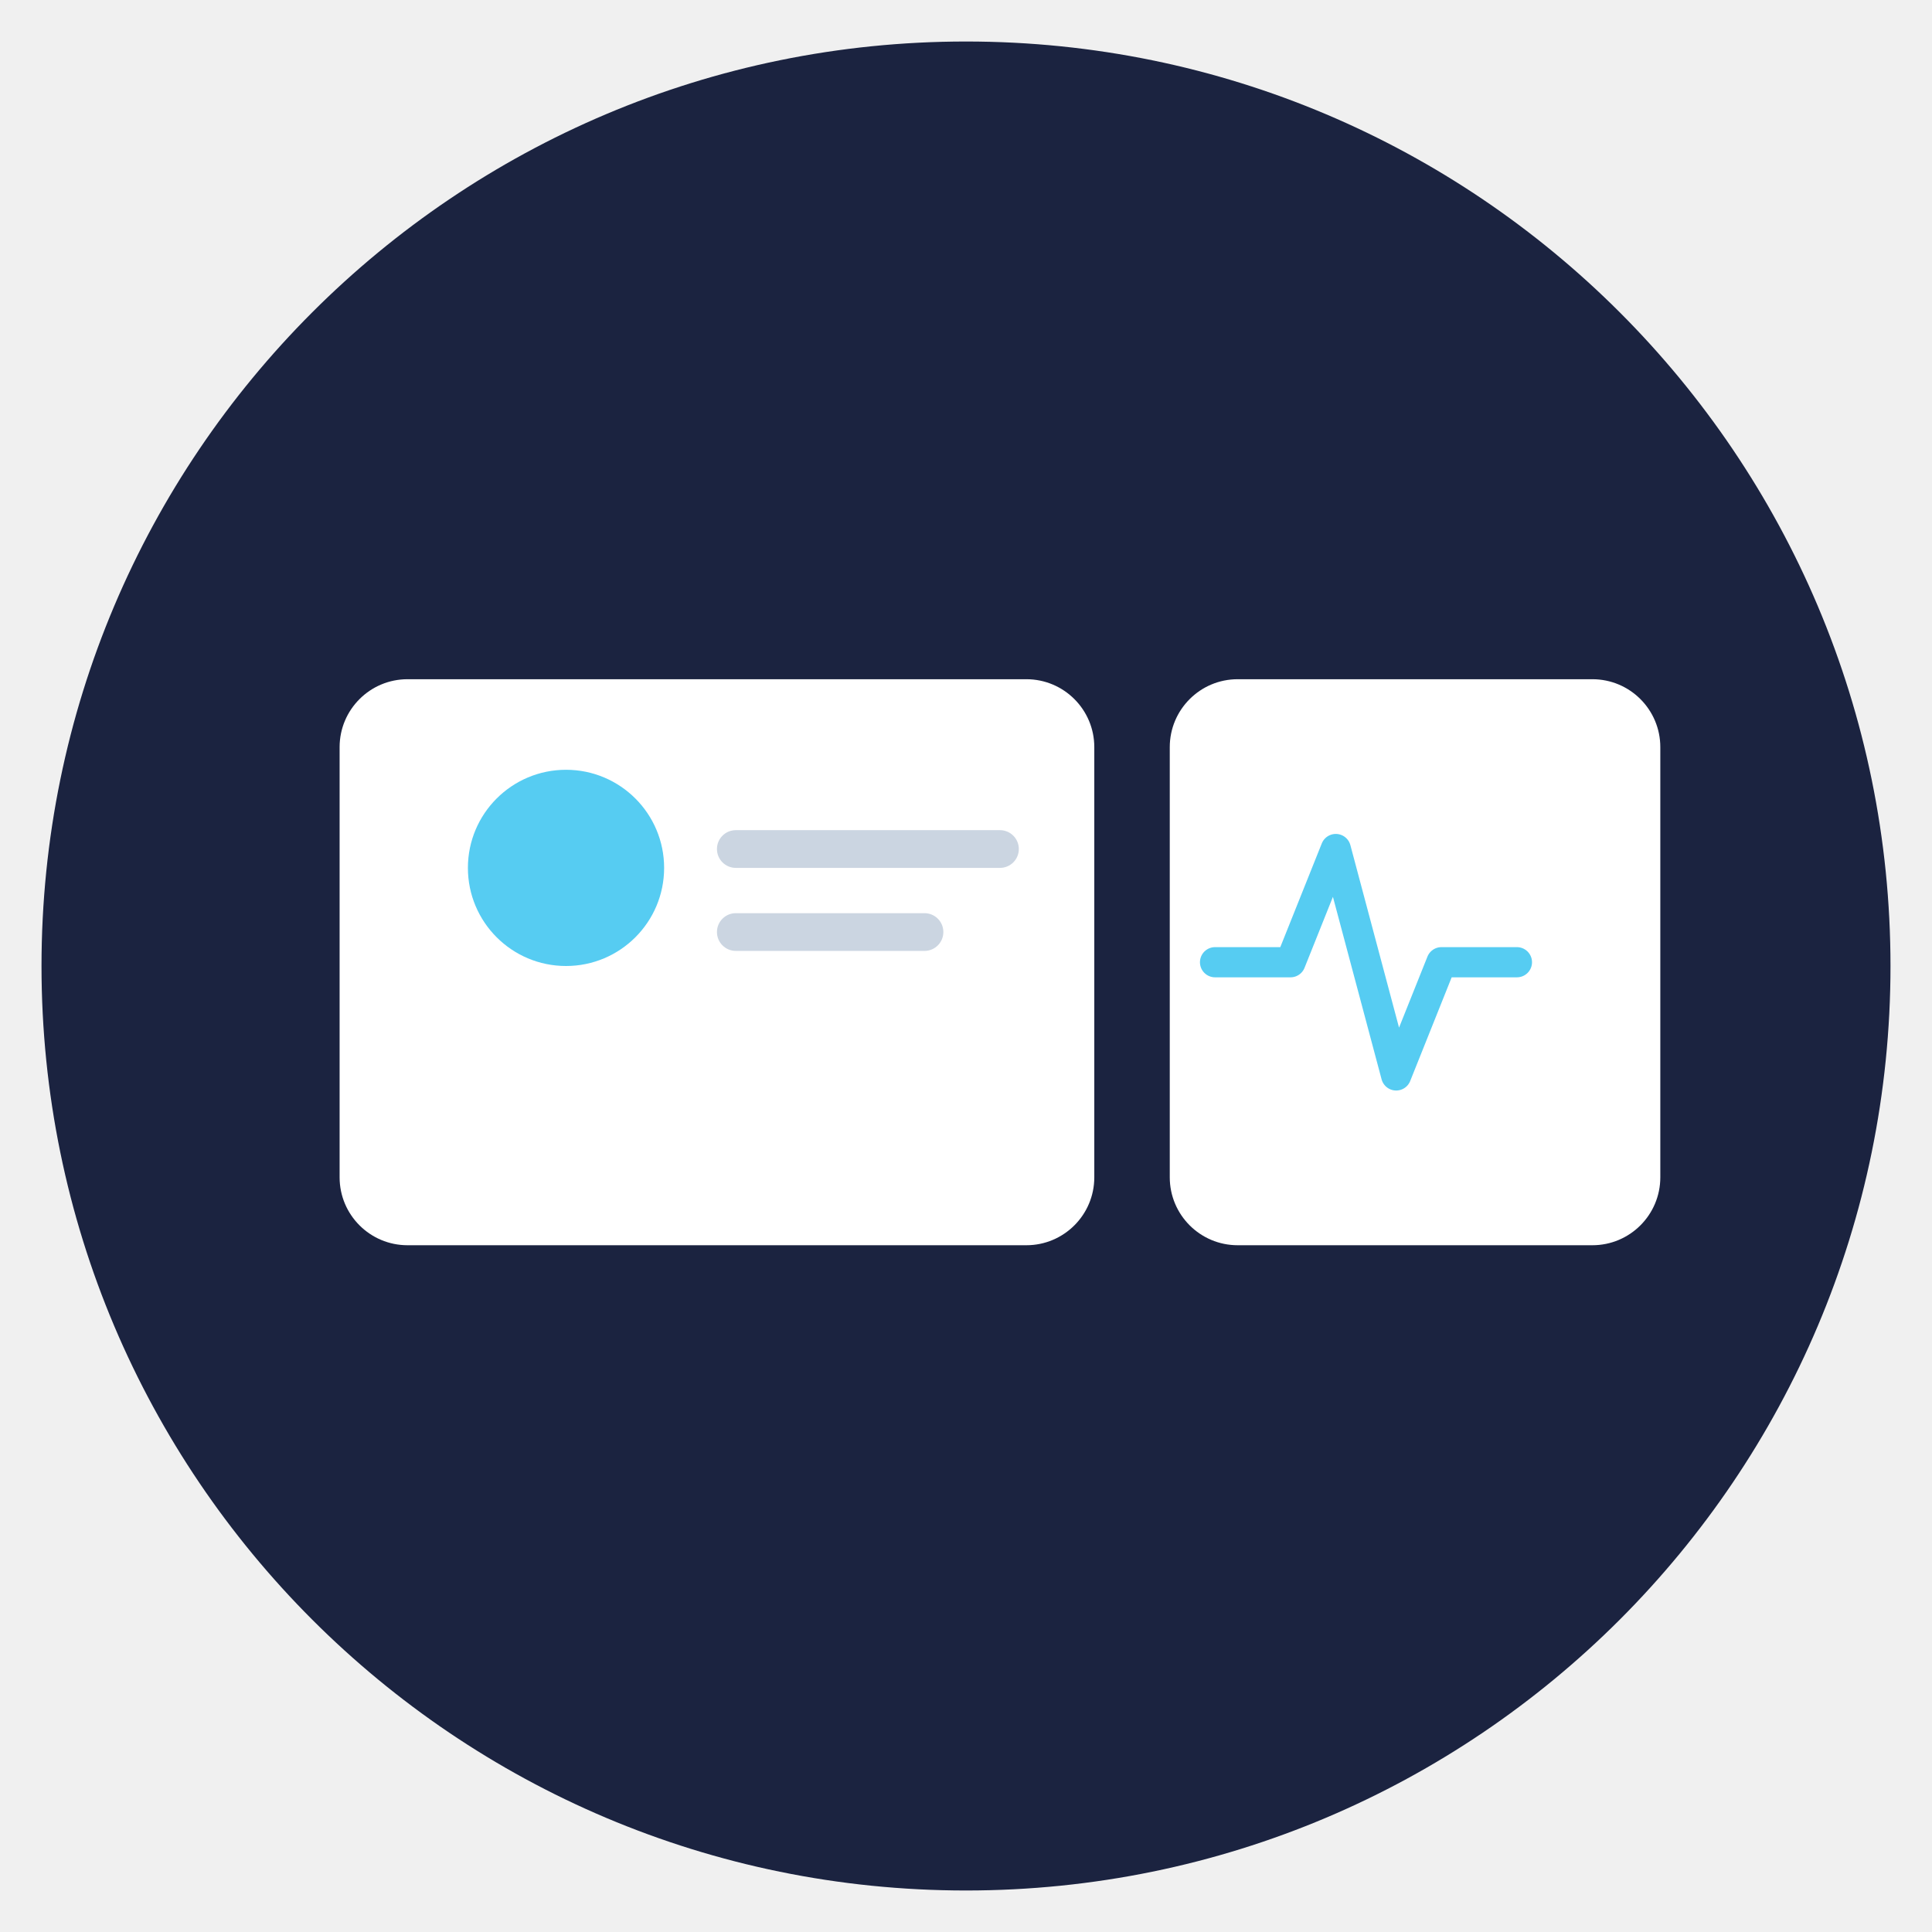
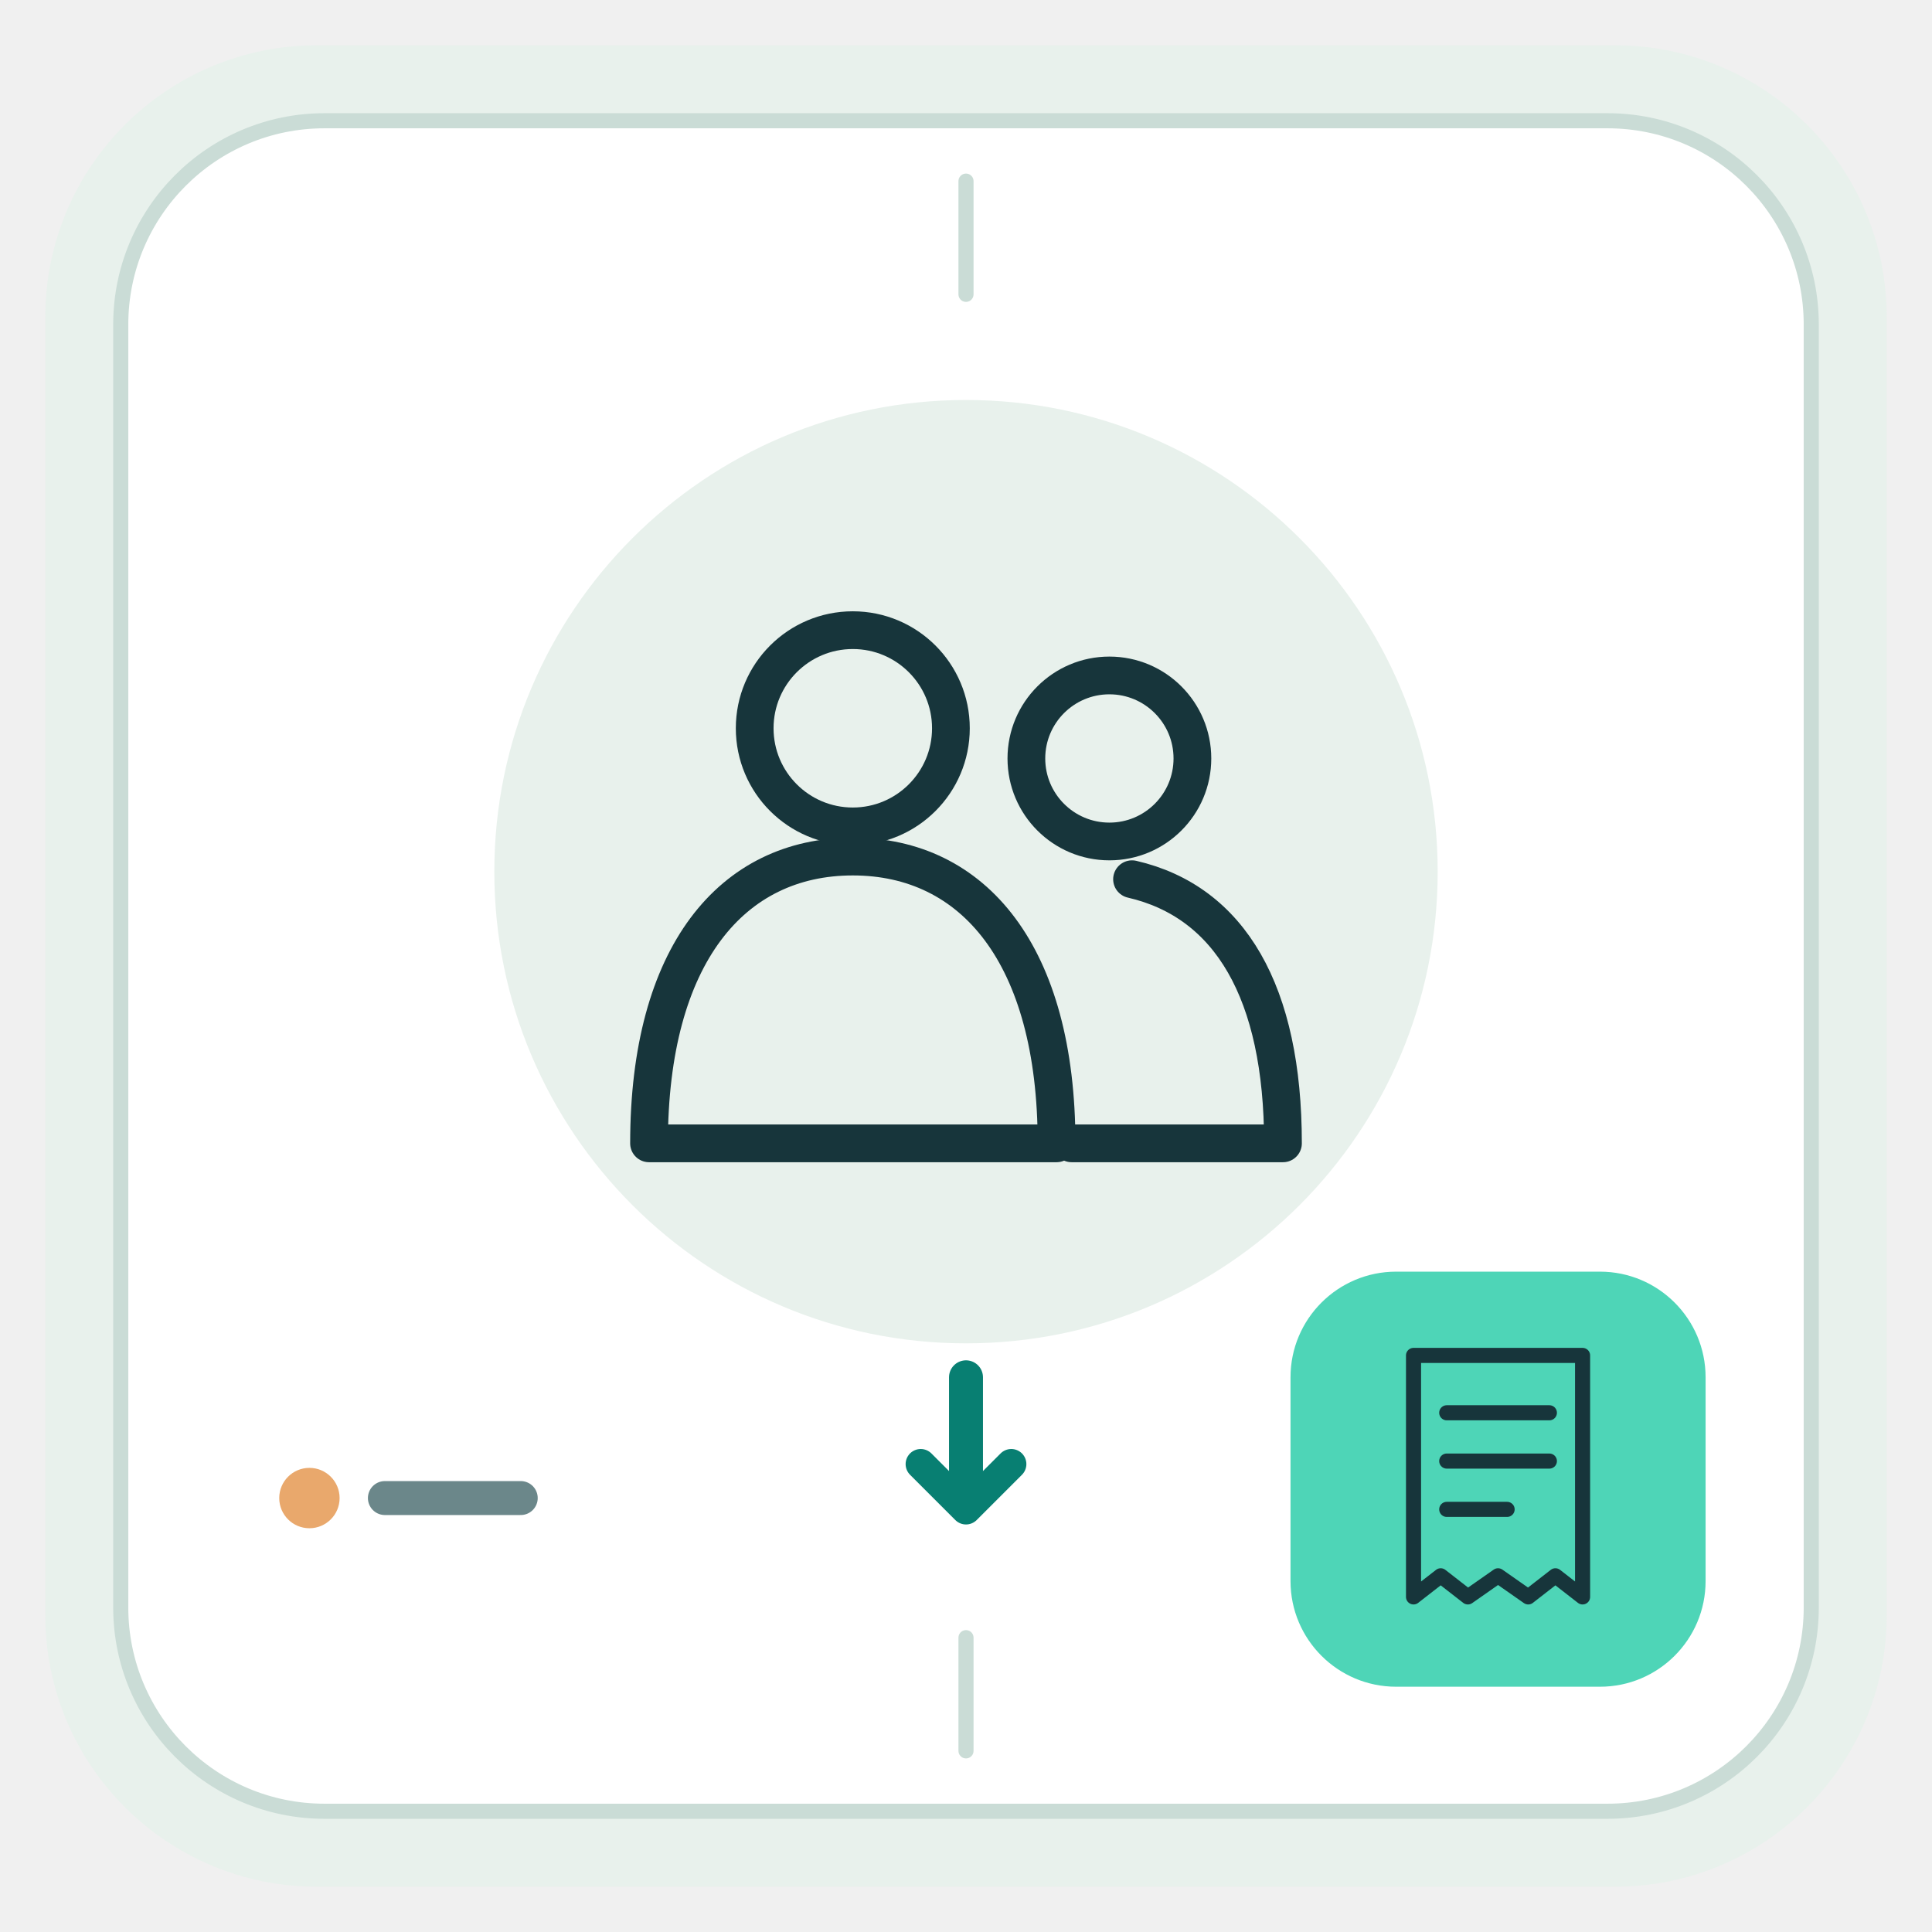
<svg xmlns="http://www.w3.org/2000/svg" viewBox="0 0 512 512" role="img" aria-labelledby="title description">
-   <circle cx="256" cy="256" r="245" fill="#1B2340" />
-   <rect x="90" y="180" width="200" height="150" rx="18" fill="#FFFFFF" />
-   <circle cx="150" cy="230" r="26" fill="#56CCF2" />
-   <rect x="190" y="220" width="80" height="10" rx="5" fill="#CBD5E1" />
-   <rect x="190" y="242" width="60" height="10" rx="5" fill="#CBD5E1" />
-   <rect x="310" y="180" width="130" height="150" rx="18" fill="#FFFFFF" />
-   <path d="M322 255h20l12-30 16 60 12-30h20" fill="none" stroke="#56CCF2" stroke-linecap="round" stroke-linejoin="round" stroke-width="8" />
+   <rect x="12" y="12" width="488" height="488" rx="72" fill="#E8F1EC" />
+   <rect x="32" y="32" width="448" height="448" rx="54" fill="#FFFFFF" stroke="#CADCD6" stroke-width="4" />
+   <path d="M256 48v30M256 434v30" stroke="#CADCD6" stroke-width="4" stroke-linecap="round" />
+   <circle cx="256" cy="231" r="125" fill="#E8F1EC" />
+   <g transform="translate(156 131) scale(2.00)" fill="none" stroke="#17353B" stroke-width="5" stroke-linecap="round" stroke-linejoin="round">
+     <circle cx="35" cy="31" r="13" />
+     <circle cx="69" cy="35" r="11" />
+     <path d="M8 86c0-25 11-38 27-38s27 13 27 38zm56 0h28c0-20-7-32-20-35" />
+   </g>
+   <path d="M256 365v34" stroke="#087F72" stroke-width="9" stroke-linecap="round" />
+   <path d="m244 388 12 12 12-12" fill="none" stroke="#087F72" stroke-width="8" stroke-linecap="round" stroke-linejoin="round" />
+   <rect x="342" y="337" width="110" height="110" rx="28" fill="#4ED5B7" />
+   <g transform="translate(357 352) scale(0.80)" fill="none" stroke="#17353B" stroke-width="5" stroke-linecap="round" stroke-linejoin="round">
+     <path d="M22 9h56v80l-9-7-9 7-10-7-10 7-9-7-9 7zM33 28h34M33 44h34M33 60h20" />
+   </g>
+   <circle cx="82" cy="397" r="8" fill="#E9A86C" />
+   <path d="M102 397h36" stroke="#6B878A" stroke-width="9" stroke-linecap="round" />
</svg>
